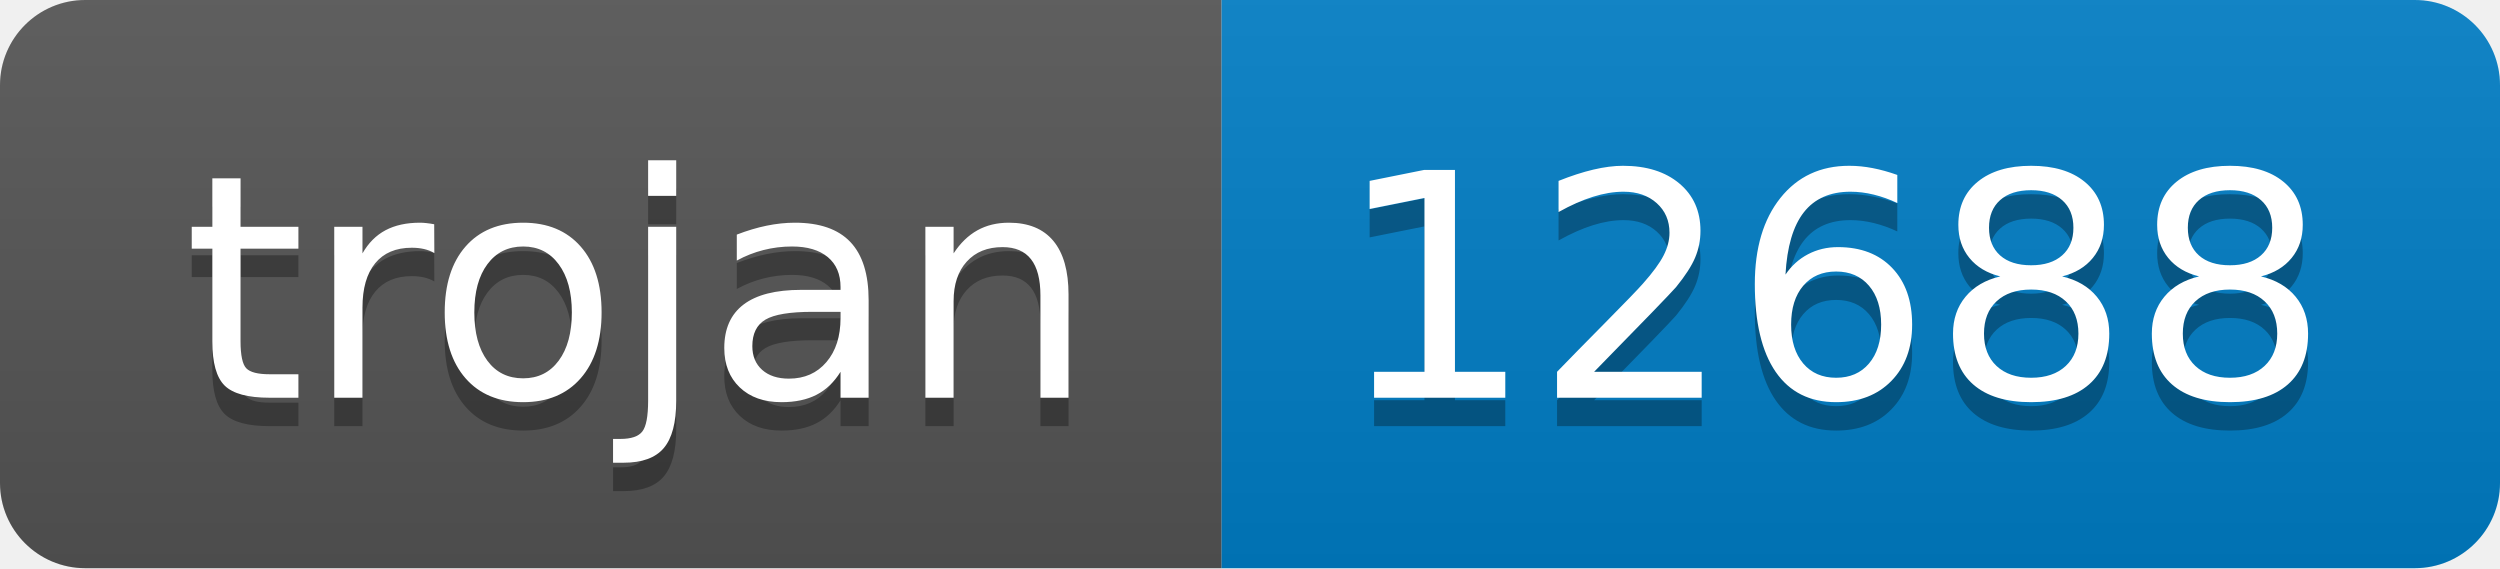
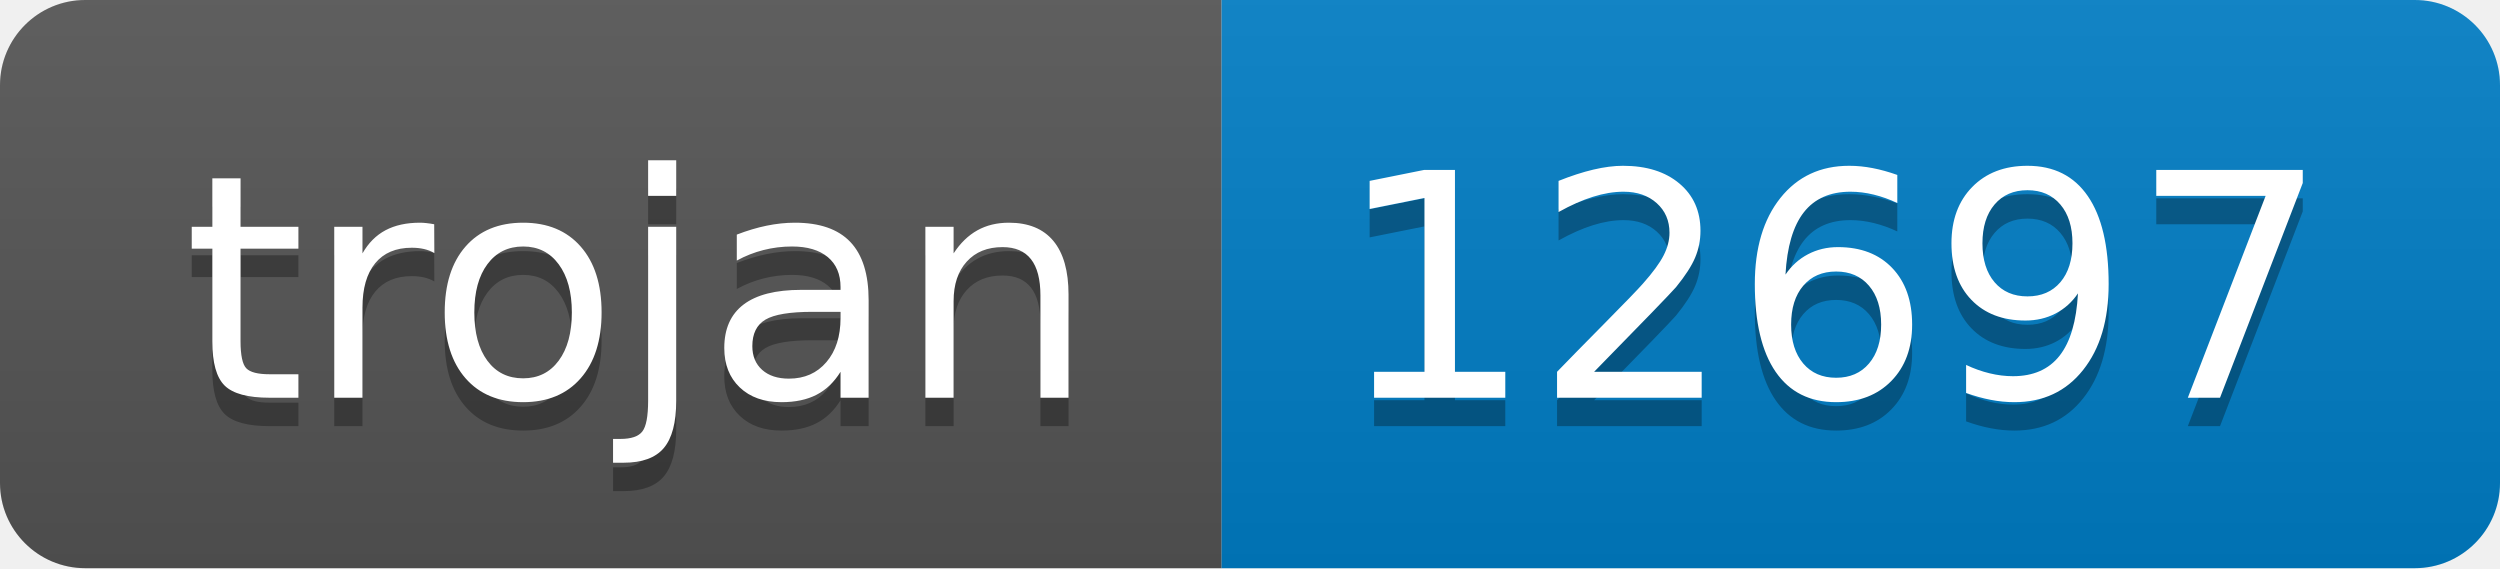
- <svg xmlns="http://www.w3.org/2000/svg" width="88" height="20" role="img" aria-label="trojan: 12688">
+ <svg xmlns="http://www.w3.org/2000/svg" width="88" height="20" role="img" aria-label="trojan: 12697">
  <linearGradient id="s" x2="0" y2="100%">
    <stop offset="0" stop-color="#bbb" stop-opacity=".1" />
    <stop offset="1" stop-opacity=".1" />
  </linearGradient>
  <clipPath id="r">
    <rect width="88" height="20" rx="3" fill="#fff" />
  </clipPath>
  <g clip-path="url(#r)">
    <rect width="43" height="20" fill="#555" />
    <rect x="43" width="45" height="20" fill="#007ec6" />
    <rect width="88" height="20" fill="url(#s)" />
  </g>
  <g fill="#fff" text-anchor="middle" font-family="Verdana,Geneva,DejaVu Sans,sans-serif" text-rendering="geometricPrecision" font-size="110">
    <text aria-hidden="true" x="225" y="150" fill="#010101" fill-opacity=".3" transform="scale(.1)" textLength="330">trojan</text>
    <text x="225" y="140" transform="scale(.1)" fill="#fff" textLength="330">trojan</text>
-     <text aria-hidden="true" x="645" y="150" fill="#010101" fill-opacity=".3" transform="scale(.1)" textLength="350">12688</text>
-     <text x="645" y="140" transform="scale(.1)" fill="#fff" textLength="350">12688</text>
+     <text aria-hidden="true" x="645" y="150" fill="#010101" fill-opacity=".3" transform="scale(.1)" textLength="350">12697</text>
+     <text x="645" y="140" transform="scale(.1)" fill="#fff" textLength="350">12697</text>
  </g>
</svg>
